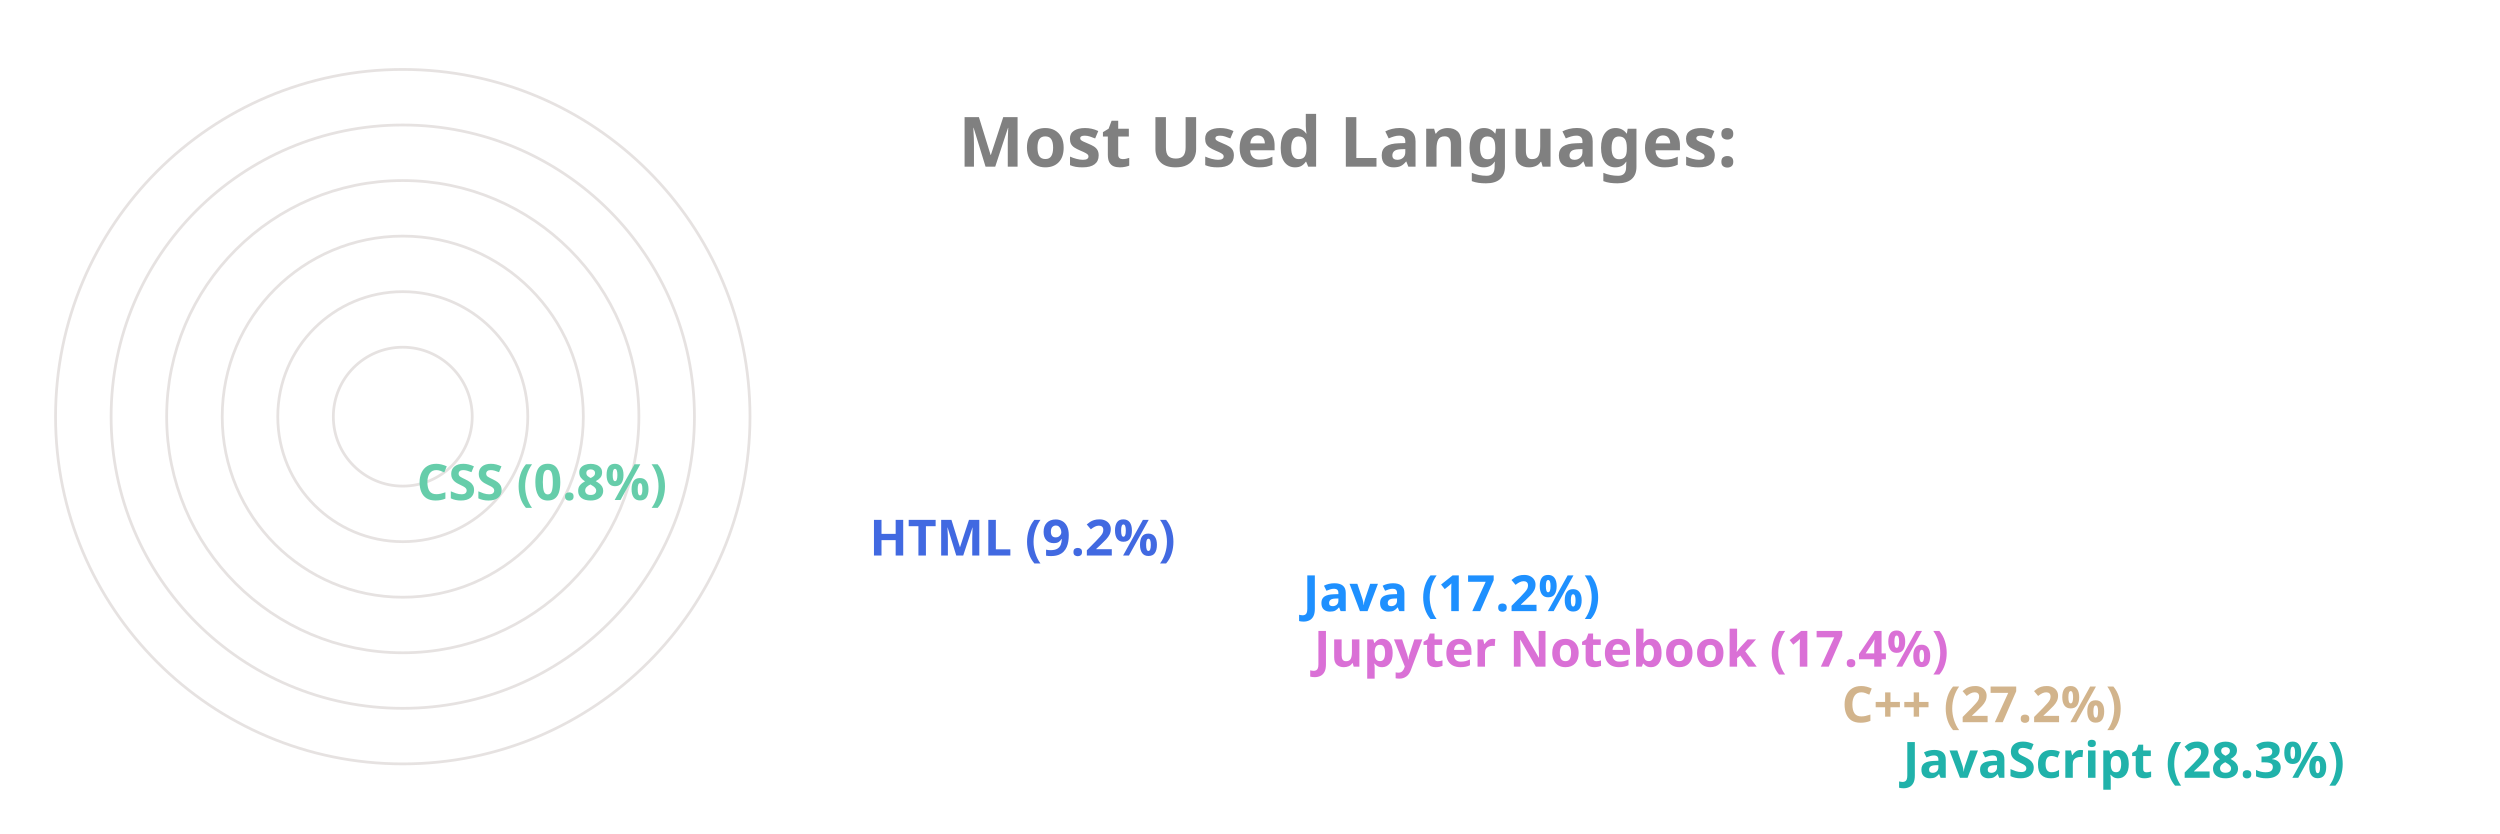
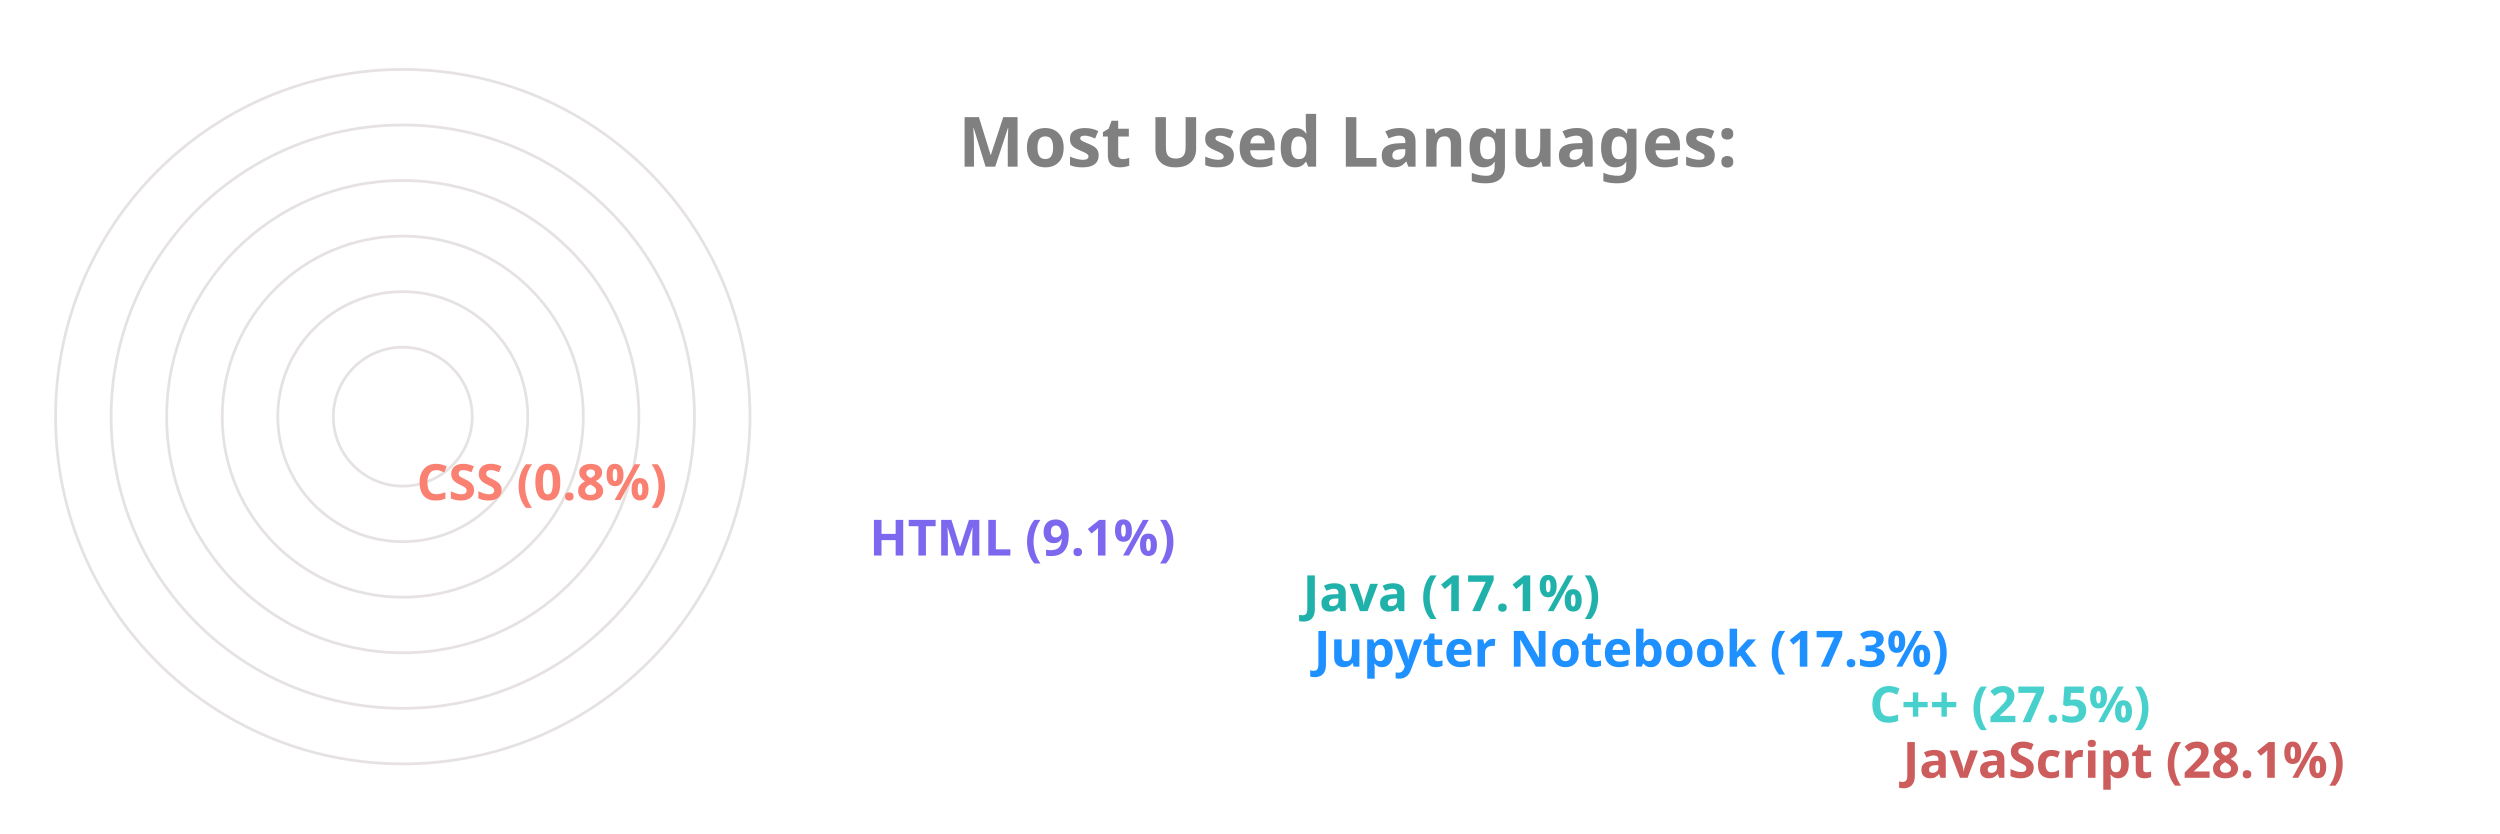
<svg xmlns="http://www.w3.org/2000/svg" viewBox="0 0 650 300" height="200px" width="600px">
  <style>
		.label {
			font: bold 25px sans-serif;
			color: #404040;
			-webkit-text-stroke: 1px white;
	  	}
		.name {
			font: bold 18px sans-serif;
			color: #404040;
	  	}

		.line {
			stroke-dasharray: 1000;
			stroke-dashoffset: 1000;
			animation: dash 3.5s ease-in-out forwards;	
			animation-iteration-count: infinite;
			animation-direction: alternate-reverse;
		}

		.path {
			stroke-dasharray: 1000;
			stroke-dashoffset: 1000;
			animation: dash 3.5s ease-in-out forwards;	
			animation-iteration-count: infinite;
			animation-direction: alternate-reverse;
		}
		  
		@keyframes dash {
			to {
				stroke-dashoffset: 0;
			}
		}

	</style>
  <g stroke="#E6E2E1" fill="none" stroke-width="1">
    <circle cx="20" cy="150" r="125" />
    <circle cx="20" cy="150" r="105" />
    <circle cx="20" cy="150" r="85" />
    <circle cx="20" cy="150" r="65" />
    <circle cx="20" cy="150" r="45" />
    <circle cx="20" cy="150" r="25" />
  </g>
  <g fill="none" stroke-width="20" class="line">
-     <line x2="550" y2="275" x1="20" y1="275" stroke="LightSeaGreen" />
-     <line x2="528" y2="255" x1="20" y1="255" stroke="Tan" />
-     <line x2="338" y2="235" x1="20" y1="235" stroke="Orchid" />
-     <line x2="334" y2="215" x1="20" y1="215" stroke="DodgerBlue" />
-     <line x2="178" y2="195" x1="20" y1="195" stroke="RoyalBlue" />
-     <line x2="15" y2="175" x1="20" y1="175" stroke="MediumAquaMarine" />
+     <line x2="550" y2="275" x1="20" y1="275" stroke="IndianRed" />
+     <line x2="538" y2="255" x1="20" y1="255" stroke="MediumTurquoise" />
+     <line x2="338" y2="235" x1="20" y1="235" stroke="DodgerBlue" />
+     <line x2="334" y2="215" x1="20" y1="215" stroke="LightSeaGreen" />
+     <line x2="178" y2="195" x1="20" y1="195" stroke="MediumSlateBlue" />
+     <line x2="15" y2="175" x1="20" y1="175" stroke="Salmon" />
  </g>
  <g fill="none" stroke-width="20" stroke-linecap="round" class="path">
-     <path d="M 20 275 A 125 125 45 0 1 -90 91" stroke="LightSeaGreen" />
-     <path d="M 20 255 A 105 105 45 0 1 -73 102" stroke="Tan" />
-     <path d="M 20 235 A 85 85 45 0 1 -61 125" stroke="Orchid" />
-     <path d="M 20 215 A 65 65 45 0 1 -42 130" stroke="DodgerBlue" />
-     <path d="M 20 195 A 45 45 45 0 1 -24 142" stroke="RoyalBlue" />
-     <path d="M 20 175 A 25 25 45 0 1 -4 149" stroke="MediumAquaMarine" />
+     <path d="M 20 275 A 125 125 45 0 1 -90 91" stroke="IndianRed" />
+     <path d="M 20 255 A 105 105 45 0 1 -72 100" stroke="MediumTurquoise" />
+     <path d="M 20 235 A 85 85 45 0 1 -61 125" stroke="DodgerBlue" />
+     <path d="M 20 215 A 65 65 45 0 1 -42 130" stroke="LightSeaGreen" />
+     <path d="M 20 195 A 45 45 45 0 1 -24 142" stroke="MediumSlateBlue" />
+     <path d="M 20 175 A 25 25 45 0 1 -4 149" stroke="Salmon" />
  </g>
  <g class="name">
-     <text x="560" y="280" fill="LightSeaGreen">JavaScript (28.3%)</text>
-     <text x="538" y="260" fill="Tan">C++ (27.2%)</text>
-     <text x="348" y="240" fill="Orchid">Jupyter Notebook (17.4%)</text>
-     <text x="344" y="220" fill="DodgerBlue">Java (17.2%)</text>
-     <text x="188" y="200" fill="RoyalBlue">HTML (9.2%)</text>
-     <text x="25" y="180" fill="MediumAquaMarine">CSS (0.8%)</text>
+     <text x="560" y="280" fill="IndianRed">JavaScript (28.1%)</text>
+     <text x="548" y="260" fill="MediumTurquoise">C++ (27.5%)</text>
+     <text x="348" y="240" fill="DodgerBlue">Jupyter Notebook (17.3%)</text>
+     <text x="344" y="220" fill="LightSeaGreen">Java (17.1%)</text>
+     <text x="188" y="200" fill="MediumSlateBlue">HTML (9.1%)</text>
+     <text x="25" y="180" fill="Salmon">CSS (0.8%)</text>
  </g>
  <g class="label">
    <text x="220" y="60" fill="grey">Most Used Languages:</text>
  </g>
</svg>
